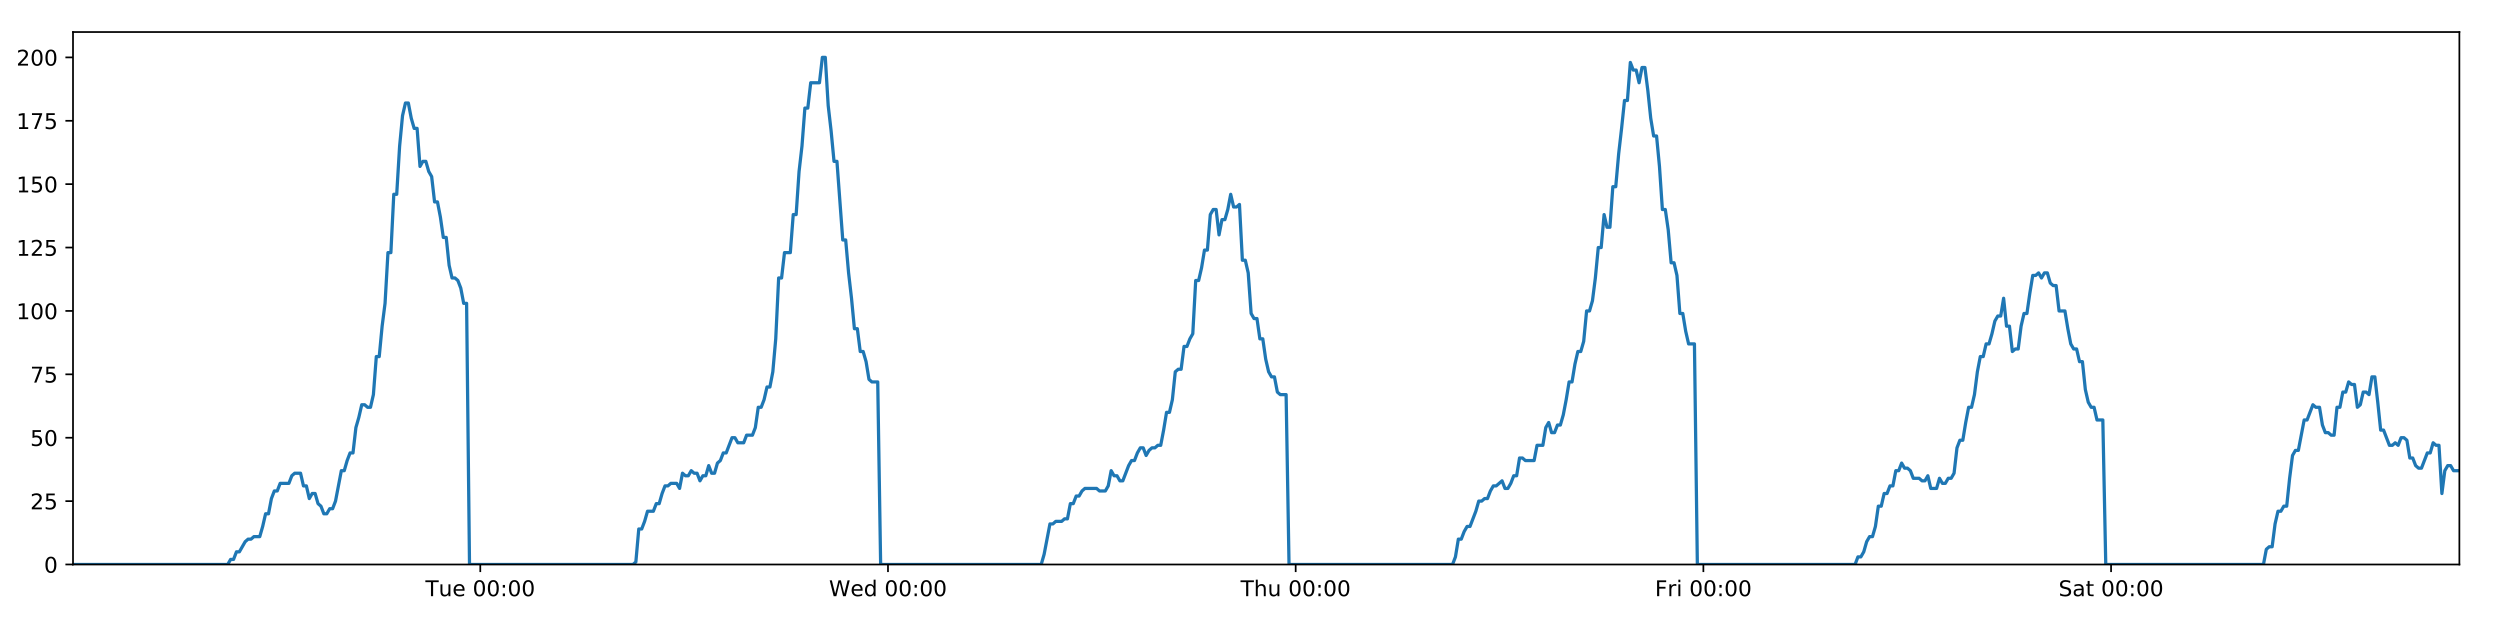
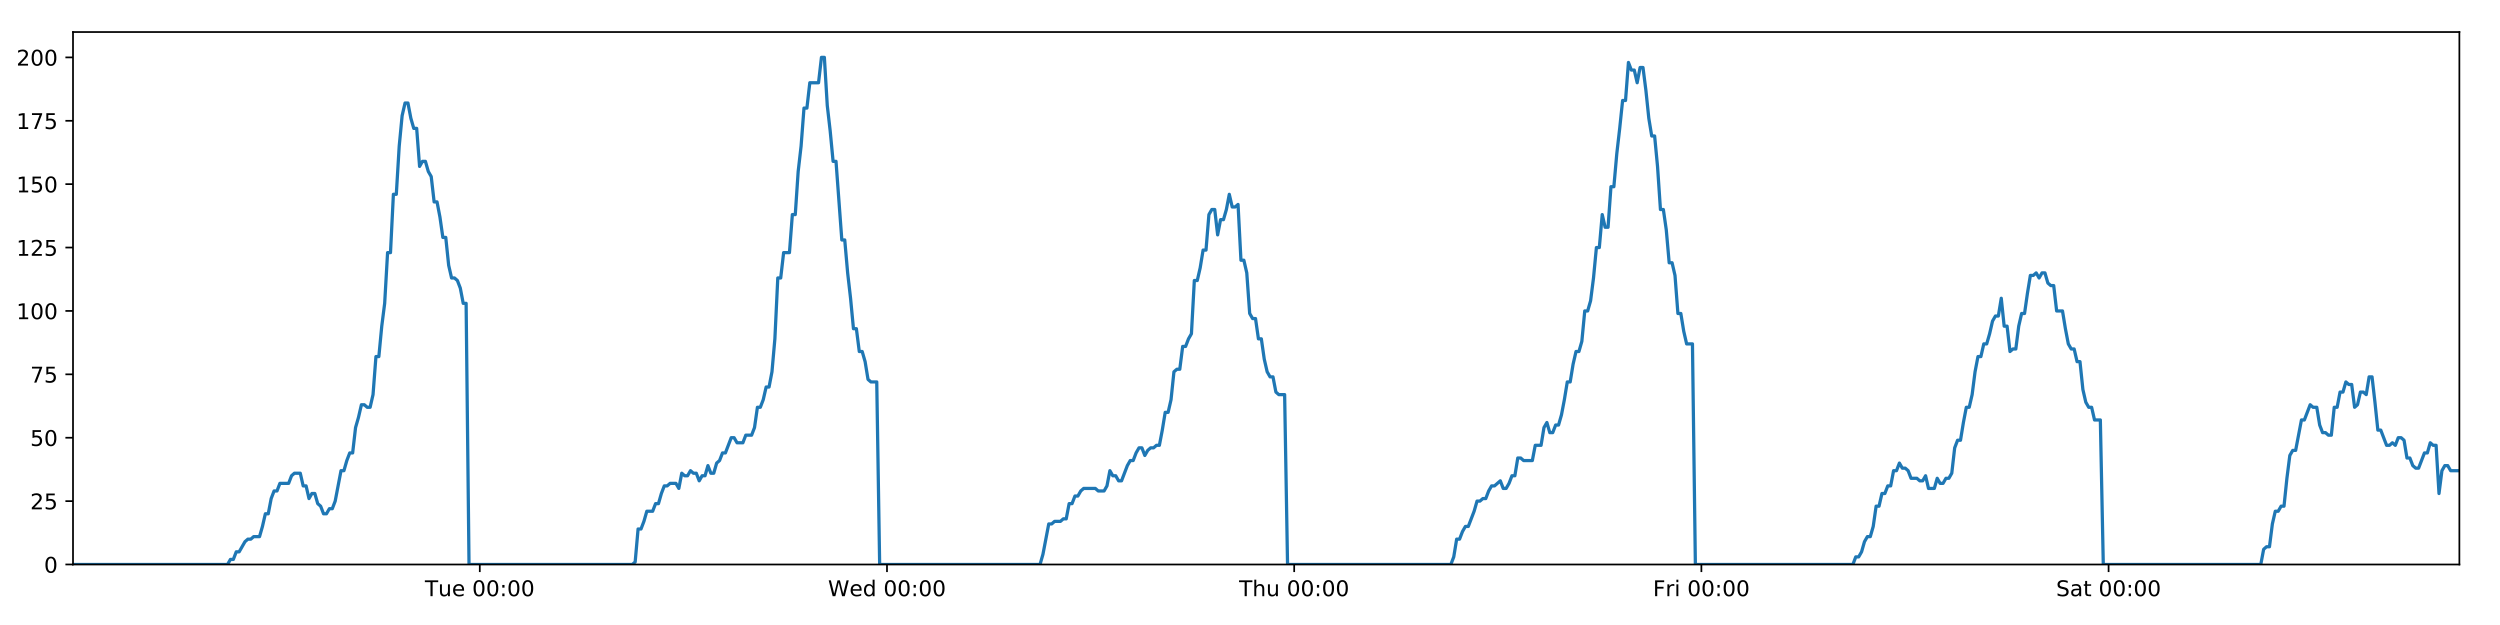
<svg xmlns="http://www.w3.org/2000/svg" xmlns:xlink="http://www.w3.org/1999/xlink" height="288pt" version="1.1" viewBox="0 0 1152 288" width="1152pt">
  <defs>
    <style type="text/css">
*{stroke-linecap:butt;stroke-linejoin:round;}
  </style>
  </defs>
  <g id="figure_1">
    <g id="patch_1">
      <path d="M 0 288  L 1152 288  L 1152 0  L 0 0  z " style="fill:#ffffff;" />
    </g>
    <g id="axes_1">
      <g id="patch_2">
        <path d="M 33.64 260.12  L 1133.28 260.12  L 1133.28 14.76  L 33.64 14.76  z " style="fill:#ffffff;" />
      </g>
      <g id="matplotlib.axis_1">
        <g id="xtick_1">
          <g id="line2d_1">
            <defs>
-               <path d="M 0 0  L 0 3.5  " id="mc2bff53124" style="stroke:#000000;stroke-width:0.8;" />
-             </defs>
-             <g>
-               <use style="stroke:#000000;stroke-width:0.8;" x="221.316" xlink:href="#mc2bff53124" y="260.12" />
+               <path d="M 0 0  L 0 3.5  " id="m967c446911" style="stroke:#000000;stroke-width:0.8;" />
+             </defs>
+             <g>
+               <use style="stroke:#000000;stroke-width:0.8;" x="221.087" xlink:href="#m967c446911" y="260.12" />
            </g>
          </g>
          <g id="text_1">
            <defs>
              <path d="M -0.297 72.906  L 61.375 72.906  L 61.375 64.594  L 35.5 64.594  L 35.5 0  L 25.594 0  L 25.594 64.594  L -0.297 64.594  z " id="DejaVuSans-84" />
              <path d="M 8.5 21.578  L 8.5 54.688  L 17.484 54.688  L 17.484 21.922  Q 17.484 14.156 20.5 10.266  Q 23.531 6.391 29.594 6.391  Q 36.859 6.391 41.078 11.031  Q 45.312 15.672 45.312 23.688  L 45.312 54.688  L 54.297 54.688  L 54.297 0  L 45.312 0  L 45.312 8.406  Q 42.047 3.422 37.719 1  Q 33.406 -1.422 27.688 -1.422  Q 18.266 -1.422 13.375 4.438  Q 8.5 10.297 8.5 21.578  z M 31.109 56  z " id="DejaVuSans-117" />
              <path d="M 56.203 29.594  L 56.203 25.203  L 14.891 25.203  Q 15.484 15.922 20.484 11.062  Q 25.484 6.203 34.422 6.203  Q 39.594 6.203 44.453 7.469  Q 49.312 8.734 54.109 11.281  L 54.109 2.781  Q 49.266 0.734 44.188 -0.344  Q 39.109 -1.422 33.891 -1.422  Q 20.797 -1.422 13.156 6.188  Q 5.516 13.812 5.516 26.812  Q 5.516 40.234 12.766 48.109  Q 20.016 56 32.328 56  Q 43.359 56 49.781 48.891  Q 56.203 41.797 56.203 29.594  z M 47.219 32.234  Q 47.125 39.594 43.094 43.984  Q 39.062 48.391 32.422 48.391  Q 24.906 48.391 20.391 44.141  Q 15.875 39.891 15.188 32.172  z " id="DejaVuSans-101" />
              <path id="DejaVuSans-32" />
              <path d="M 31.781 66.406  Q 24.172 66.406 20.328 58.906  Q 16.5 51.422 16.5 36.375  Q 16.5 21.391 20.328 13.891  Q 24.172 6.391 31.781 6.391  Q 39.453 6.391 43.281 13.891  Q 47.125 21.391 47.125 36.375  Q 47.125 51.422 43.281 58.906  Q 39.453 66.406 31.781 66.406  z M 31.781 74.219  Q 44.047 74.219 50.516 64.516  Q 56.984 54.828 56.984 36.375  Q 56.984 17.969 50.516 8.266  Q 44.047 -1.422 31.781 -1.422  Q 19.531 -1.422 13.062 8.266  Q 6.594 17.969 6.594 36.375  Q 6.594 54.828 13.062 64.516  Q 19.531 74.219 31.781 74.219  z " id="DejaVuSans-48" />
              <path d="M 11.719 12.406  L 22.016 12.406  L 22.016 0  L 11.719 0  z M 11.719 51.703  L 22.016 51.703  L 22.016 39.312  L 11.719 39.312  z " id="DejaVuSans-58" />
            </defs>
-             <g transform="translate(196.03 274.7184)scale(0.1 -0.1)">
+             <g transform="translate(195.8012 274.7184)scale(0.1 -0.1)">
              <use xlink:href="#DejaVuSans-84" />
              <use x="60.85" xlink:href="#DejaVuSans-117" />
              <use x="124.229" xlink:href="#DejaVuSans-101" />
              <use x="185.752" xlink:href="#DejaVuSans-32" />
              <use x="217.539" xlink:href="#DejaVuSans-48" />
              <use x="281.162" xlink:href="#DejaVuSans-48" />
              <use x="344.785" xlink:href="#DejaVuSans-58" />
              <use x="378.477" xlink:href="#DejaVuSans-48" />
              <use x="442.1" xlink:href="#DejaVuSans-48" />
            </g>
          </g>
        </g>
        <g id="xtick_2">
          <g id="line2d_2">
            <g>
-               <use style="stroke:#000000;stroke-width:0.8;" x="409.182" xlink:href="#mc2bff53124" y="260.12" />
+               <use style="stroke:#000000;stroke-width:0.8;" x="408.724" xlink:href="#m967c446911" y="260.12" />
            </g>
          </g>
          <g id="text_2">
            <defs>
              <path d="M 3.328 72.906  L 13.281 72.906  L 28.609 11.281  L 43.891 72.906  L 54.984 72.906  L 70.312 11.281  L 85.594 72.906  L 95.609 72.906  L 77.297 0  L 64.891 0  L 49.516 63.281  L 33.984 0  L 21.578 0  z " id="DejaVuSans-87" />
              <path d="M 45.406 46.391  L 45.406 75.984  L 54.391 75.984  L 54.391 0  L 45.406 0  L 45.406 8.203  Q 42.578 3.328 38.25 0.953  Q 33.938 -1.422 27.875 -1.422  Q 17.969 -1.422 11.734 6.484  Q 5.516 14.406 5.516 27.297  Q 5.516 40.188 11.734 48.094  Q 17.969 56 27.875 56  Q 33.938 56 38.25 53.625  Q 42.578 51.266 45.406 46.391  z M 14.797 27.297  Q 14.797 17.391 18.875 11.75  Q 22.953 6.109 30.078 6.109  Q 37.203 6.109 41.297 11.75  Q 45.406 17.391 45.406 27.297  Q 45.406 37.203 41.297 42.844  Q 37.203 48.484 30.078 48.484  Q 22.953 48.484 18.875 42.844  Q 14.797 37.203 14.797 27.297  z " id="DejaVuSans-100" />
            </defs>
-             <g transform="translate(381.9933 274.7184)scale(0.1 -0.1)">
+             <g transform="translate(381.5354 274.7184)scale(0.1 -0.1)">
              <use xlink:href="#DejaVuSans-87" />
              <use x="98.799" xlink:href="#DejaVuSans-101" />
              <use x="160.322" xlink:href="#DejaVuSans-100" />
              <use x="223.799" xlink:href="#DejaVuSans-32" />
              <use x="255.586" xlink:href="#DejaVuSans-48" />
              <use x="319.209" xlink:href="#DejaVuSans-48" />
              <use x="382.832" xlink:href="#DejaVuSans-58" />
              <use x="416.523" xlink:href="#DejaVuSans-48" />
              <use x="480.146" xlink:href="#DejaVuSans-48" />
            </g>
          </g>
        </g>
        <g id="xtick_3">
          <g id="line2d_3">
            <g>
-               <use style="stroke:#000000;stroke-width:0.8;" x="597.049" xlink:href="#mc2bff53124" y="260.12" />
+               <use style="stroke:#000000;stroke-width:0.8;" x="596.362" xlink:href="#m967c446911" y="260.12" />
            </g>
          </g>
          <g id="text_3">
            <defs>
              <path d="M 54.891 33.016  L 54.891 0  L 45.906 0  L 45.906 32.719  Q 45.906 40.484 42.875 44.328  Q 39.844 48.188 33.797 48.188  Q 26.516 48.188 22.312 43.547  Q 18.109 38.922 18.109 30.906  L 18.109 0  L 9.078 0  L 9.078 75.984  L 18.109 75.984  L 18.109 46.188  Q 21.344 51.125 25.703 53.562  Q 30.078 56 35.797 56  Q 45.219 56 50.047 50.172  Q 54.891 44.344 54.891 33.016  z " id="DejaVuSans-104" />
            </defs>
-             <g transform="translate(571.6589 274.7184)scale(0.1 -0.1)">
+             <g transform="translate(570.972 274.7184)scale(0.1 -0.1)">
              <use xlink:href="#DejaVuSans-84" />
              <use x="61.084" xlink:href="#DejaVuSans-104" />
              <use x="124.463" xlink:href="#DejaVuSans-117" />
              <use x="187.842" xlink:href="#DejaVuSans-32" />
              <use x="219.629" xlink:href="#DejaVuSans-48" />
              <use x="283.252" xlink:href="#DejaVuSans-48" />
              <use x="346.875" xlink:href="#DejaVuSans-58" />
              <use x="380.566" xlink:href="#DejaVuSans-48" />
              <use x="444.189" xlink:href="#DejaVuSans-48" />
            </g>
          </g>
        </g>
        <g id="xtick_4">
          <g id="line2d_4">
            <g>
-               <use style="stroke:#000000;stroke-width:0.8;" x="784.915" xlink:href="#mc2bff53124" y="260.12" />
+               <use style="stroke:#000000;stroke-width:0.8;" x="783.999" xlink:href="#m967c446911" y="260.12" />
            </g>
          </g>
          <g id="text_4">
            <defs>
              <path d="M 9.812 72.906  L 51.703 72.906  L 51.703 64.594  L 19.672 64.594  L 19.672 43.109  L 48.578 43.109  L 48.578 34.812  L 19.672 34.812  L 19.672 0  L 9.812 0  z " id="DejaVuSans-70" />
              <path d="M 41.109 46.297  Q 39.594 47.172 37.812 47.578  Q 36.031 48 33.891 48  Q 26.266 48 22.188 43.047  Q 18.109 38.094 18.109 28.812  L 18.109 0  L 9.078 0  L 9.078 54.688  L 18.109 54.688  L 18.109 46.188  Q 20.953 51.172 25.484 53.578  Q 30.031 56 36.531 56  Q 37.453 56 38.578 55.875  Q 39.703 55.766 41.062 55.516  z " id="DejaVuSans-114" />
              <path d="M 9.422 54.688  L 18.406 54.688  L 18.406 0  L 9.422 0  z M 9.422 75.984  L 18.406 75.984  L 18.406 64.594  L 9.422 64.594  z " id="DejaVuSans-105" />
            </defs>
-             <g transform="translate(762.6019 274.7184)scale(0.1 -0.1)">
+             <g transform="translate(761.6859 274.7184)scale(0.1 -0.1)">
              <use xlink:href="#DejaVuSans-70" />
              <use x="57.41" xlink:href="#DejaVuSans-114" />
              <use x="98.523" xlink:href="#DejaVuSans-105" />
              <use x="126.307" xlink:href="#DejaVuSans-32" />
              <use x="158.094" xlink:href="#DejaVuSans-48" />
              <use x="221.717" xlink:href="#DejaVuSans-48" />
              <use x="285.34" xlink:href="#DejaVuSans-58" />
              <use x="319.031" xlink:href="#DejaVuSans-48" />
              <use x="382.654" xlink:href="#DejaVuSans-48" />
            </g>
          </g>
        </g>
        <g id="xtick_5">
          <g id="line2d_5">
            <g>
-               <use style="stroke:#000000;stroke-width:0.8;" x="972.782" xlink:href="#mc2bff53124" y="260.12" />
+               <use style="stroke:#000000;stroke-width:0.8;" x="971.637" xlink:href="#m967c446911" y="260.12" />
            </g>
          </g>
          <g id="text_5">
            <defs>
              <path d="M 53.516 70.516  L 53.516 60.891  Q 47.906 63.578 42.922 64.891  Q 37.938 66.219 33.297 66.219  Q 25.25 66.219 20.875 63.094  Q 16.5 59.969 16.5 54.203  Q 16.5 49.359 19.406 46.891  Q 22.312 44.438 30.422 42.922  L 36.375 41.703  Q 47.406 39.594 52.656 34.297  Q 57.906 29 57.906 20.125  Q 57.906 9.516 50.797 4.047  Q 43.703 -1.422 29.984 -1.422  Q 24.812 -1.422 18.969 -0.25  Q 13.141 0.922 6.891 3.219  L 6.891 13.375  Q 12.891 10.016 18.656 8.297  Q 24.422 6.594 29.984 6.594  Q 38.422 6.594 43.016 9.906  Q 47.609 13.234 47.609 19.391  Q 47.609 24.75 44.312 27.781  Q 41.016 30.812 33.5 32.328  L 27.484 33.5  Q 16.453 35.688 11.516 40.375  Q 6.594 45.062 6.594 53.422  Q 6.594 63.094 13.406 68.656  Q 20.219 74.219 32.172 74.219  Q 37.312 74.219 42.625 73.281  Q 47.953 72.359 53.516 70.516  z " id="DejaVuSans-83" />
              <path d="M 34.281 27.484  Q 23.391 27.484 19.188 25  Q 14.984 22.516 14.984 16.5  Q 14.984 11.719 18.141 8.906  Q 21.297 6.109 26.703 6.109  Q 34.188 6.109 38.703 11.406  Q 43.219 16.703 43.219 25.484  L 43.219 27.484  z M 52.203 31.203  L 52.203 0  L 43.219 0  L 43.219 8.297  Q 40.141 3.328 35.547 0.953  Q 30.953 -1.422 24.312 -1.422  Q 15.922 -1.422 10.953 3.297  Q 6 8.016 6 15.922  Q 6 25.141 12.172 29.828  Q 18.359 34.516 30.609 34.516  L 43.219 34.516  L 43.219 35.406  Q 43.219 41.609 39.141 45  Q 35.062 48.391 27.688 48.391  Q 23 48.391 18.547 47.266  Q 14.109 46.141 10.016 43.891  L 10.016 52.203  Q 14.938 54.109 19.578 55.047  Q 24.219 56 28.609 56  Q 40.484 56 46.344 49.844  Q 52.203 43.703 52.203 31.203  z " id="DejaVuSans-97" />
              <path d="M 18.312 70.219  L 18.312 54.688  L 36.812 54.688  L 36.812 47.703  L 18.312 47.703  L 18.312 18.016  Q 18.312 11.328 20.141 9.422  Q 21.969 7.516 27.594 7.516  L 36.812 7.516  L 36.812 0  L 27.594 0  Q 17.188 0 13.234 3.875  Q 9.281 7.766 9.281 18.016  L 9.281 47.703  L 2.688 47.703  L 2.688 54.688  L 9.281 54.688  L 9.281 70.219  z " id="DejaVuSans-116" />
            </defs>
-             <g transform="translate(948.5847 274.7184)scale(0.1 -0.1)">
+             <g transform="translate(947.4397 274.7184)scale(0.1 -0.1)">
              <use xlink:href="#DejaVuSans-83" />
              <use x="63.477" xlink:href="#DejaVuSans-97" />
              <use x="124.756" xlink:href="#DejaVuSans-116" />
              <use x="163.965" xlink:href="#DejaVuSans-32" />
              <use x="195.752" xlink:href="#DejaVuSans-48" />
              <use x="259.375" xlink:href="#DejaVuSans-48" />
              <use x="322.998" xlink:href="#DejaVuSans-58" />
              <use x="356.689" xlink:href="#DejaVuSans-48" />
              <use x="420.312" xlink:href="#DejaVuSans-48" />
            </g>
          </g>
        </g>
      </g>
      <g id="matplotlib.axis_2">
        <g id="ytick_1">
          <g id="line2d_6">
            <defs>
-               <path d="M 0 0  L -3.5 0  " id="m8bc6e1ade6" style="stroke:#000000;stroke-width:0.8;" />
-             </defs>
-             <g>
-               <use style="stroke:#000000;stroke-width:0.8;" x="33.64" xlink:href="#m8bc6e1ade6" y="260.12" />
+               <path d="M 0 0  L -3.5 0  " id="mcf6d77690e" style="stroke:#000000;stroke-width:0.8;" />
+             </defs>
+             <g>
+               <use style="stroke:#000000;stroke-width:0.8;" x="33.64" xlink:href="#mcf6d77690e" y="260.12" />
            </g>
          </g>
          <g id="text_6">
            <g transform="translate(20.2775 263.9192)scale(0.1 -0.1)">
              <use xlink:href="#DejaVuSans-48" />
            </g>
          </g>
        </g>
        <g id="ytick_2">
          <g id="line2d_7">
            <g>
-               <use style="stroke:#000000;stroke-width:0.8;" x="33.64" xlink:href="#m8bc6e1ade6" y="230.91" />
+               <use style="stroke:#000000;stroke-width:0.8;" x="33.64" xlink:href="#mcf6d77690e" y="230.91" />
            </g>
          </g>
          <g id="text_7">
            <defs>
              <path d="M 19.188 8.297  L 53.609 8.297  L 53.609 0  L 7.328 0  L 7.328 8.297  Q 12.938 14.109 22.625 23.891  Q 32.328 33.688 34.812 36.531  Q 39.547 41.844 41.422 45.531  Q 43.312 49.219 43.312 52.781  Q 43.312 58.594 39.234 62.25  Q 35.156 65.922 28.609 65.922  Q 23.969 65.922 18.812 64.312  Q 13.672 62.703 7.812 59.422  L 7.812 69.391  Q 13.766 71.781 18.938 73  Q 24.125 74.219 28.422 74.219  Q 39.75 74.219 46.484 68.547  Q 53.219 62.891 53.219 53.422  Q 53.219 48.922 51.531 44.891  Q 49.859 40.875 45.406 35.406  Q 44.188 33.984 37.641 27.219  Q 31.109 20.453 19.188 8.297  z " id="DejaVuSans-50" />
              <path d="M 10.797 72.906  L 49.516 72.906  L 49.516 64.594  L 19.828 64.594  L 19.828 46.734  Q 21.969 47.469 24.109 47.828  Q 26.266 48.188 28.422 48.188  Q 40.625 48.188 47.75 41.5  Q 54.891 34.812 54.891 23.391  Q 54.891 11.625 47.562 5.094  Q 40.234 -1.422 26.906 -1.422  Q 22.312 -1.422 17.547 -0.641  Q 12.797 0.141 7.719 1.703  L 7.719 11.625  Q 12.109 9.234 16.797 8.062  Q 21.484 6.891 26.703 6.891  Q 35.156 6.891 40.078 11.328  Q 45.016 15.766 45.016 23.391  Q 45.016 31 40.078 35.438  Q 35.156 39.891 26.703 39.891  Q 22.75 39.891 18.812 39.016  Q 14.891 38.141 10.797 36.281  z " id="DejaVuSans-53" />
            </defs>
            <g transform="translate(13.915 234.7097)scale(0.1 -0.1)">
              <use xlink:href="#DejaVuSans-50" />
              <use x="63.623" xlink:href="#DejaVuSans-53" />
            </g>
          </g>
        </g>
        <g id="ytick_3">
          <g id="line2d_8">
            <g>
-               <use style="stroke:#000000;stroke-width:0.8;" x="33.64" xlink:href="#m8bc6e1ade6" y="201.701" />
+               <use style="stroke:#000000;stroke-width:0.8;" x="33.64" xlink:href="#mcf6d77690e" y="201.701" />
            </g>
          </g>
          <g id="text_8">
            <g transform="translate(13.915 205.5002)scale(0.1 -0.1)">
              <use xlink:href="#DejaVuSans-53" />
              <use x="63.623" xlink:href="#DejaVuSans-48" />
            </g>
          </g>
        </g>
        <g id="ytick_4">
          <g id="line2d_9">
            <g>
-               <use style="stroke:#000000;stroke-width:0.8;" x="33.64" xlink:href="#m8bc6e1ade6" y="172.491" />
+               <use style="stroke:#000000;stroke-width:0.8;" x="33.64" xlink:href="#mcf6d77690e" y="172.491" />
            </g>
          </g>
          <g id="text_9">
            <defs>
              <path d="M 8.203 72.906  L 55.078 72.906  L 55.078 68.703  L 28.609 0  L 18.312 0  L 43.219 64.594  L 8.203 64.594  z " id="DejaVuSans-55" />
            </defs>
            <g transform="translate(13.915 176.2906)scale(0.1 -0.1)">
              <use xlink:href="#DejaVuSans-55" />
              <use x="63.623" xlink:href="#DejaVuSans-53" />
            </g>
          </g>
        </g>
        <g id="ytick_5">
          <g id="line2d_10">
            <g>
-               <use style="stroke:#000000;stroke-width:0.8;" x="33.64" xlink:href="#m8bc6e1ade6" y="143.282" />
+               <use style="stroke:#000000;stroke-width:0.8;" x="33.64" xlink:href="#mcf6d77690e" y="143.282" />
            </g>
          </g>
          <g id="text_10">
            <defs>
              <path d="M 12.406 8.297  L 28.516 8.297  L 28.516 63.922  L 10.984 60.406  L 10.984 69.391  L 28.422 72.906  L 38.281 72.906  L 38.281 8.297  L 54.391 8.297  L 54.391 0  L 12.406 0  z " id="DejaVuSans-49" />
            </defs>
            <g transform="translate(7.5525 147.0811)scale(0.1 -0.1)">
              <use xlink:href="#DejaVuSans-49" />
              <use x="63.623" xlink:href="#DejaVuSans-48" />
              <use x="127.246" xlink:href="#DejaVuSans-48" />
            </g>
          </g>
        </g>
        <g id="ytick_6">
          <g id="line2d_11">
            <g>
-               <use style="stroke:#000000;stroke-width:0.8;" x="33.64" xlink:href="#m8bc6e1ade6" y="114.072" />
+               <use style="stroke:#000000;stroke-width:0.8;" x="33.64" xlink:href="#mcf6d77690e" y="114.072" />
            </g>
          </g>
          <g id="text_11">
            <g transform="translate(7.5525 117.8716)scale(0.1 -0.1)">
              <use xlink:href="#DejaVuSans-49" />
              <use x="63.623" xlink:href="#DejaVuSans-50" />
              <use x="127.246" xlink:href="#DejaVuSans-53" />
            </g>
          </g>
        </g>
        <g id="ytick_7">
          <g id="line2d_12">
            <g>
-               <use style="stroke:#000000;stroke-width:0.8;" x="33.64" xlink:href="#m8bc6e1ade6" y="84.863" />
+               <use style="stroke:#000000;stroke-width:0.8;" x="33.64" xlink:href="#mcf6d77690e" y="84.863" />
            </g>
          </g>
          <g id="text_12">
            <g transform="translate(7.5525 88.66208)scale(0.1 -0.1)">
              <use xlink:href="#DejaVuSans-49" />
              <use x="63.623" xlink:href="#DejaVuSans-53" />
              <use x="127.246" xlink:href="#DejaVuSans-48" />
            </g>
          </g>
        </g>
        <g id="ytick_8">
          <g id="line2d_13">
            <g>
-               <use style="stroke:#000000;stroke-width:0.8;" x="33.64" xlink:href="#m8bc6e1ade6" y="55.653" />
+               <use style="stroke:#000000;stroke-width:0.8;" x="33.64" xlink:href="#mcf6d77690e" y="55.653" />
            </g>
          </g>
          <g id="text_13">
            <g transform="translate(7.5525 59.45255)scale(0.1 -0.1)">
              <use xlink:href="#DejaVuSans-49" />
              <use x="63.623" xlink:href="#DejaVuSans-55" />
              <use x="127.246" xlink:href="#DejaVuSans-53" />
            </g>
          </g>
        </g>
        <g id="ytick_9">
          <g id="line2d_14">
            <g>
-               <use style="stroke:#000000;stroke-width:0.8;" x="33.64" xlink:href="#m8bc6e1ade6" y="26.444" />
+               <use style="stroke:#000000;stroke-width:0.8;" x="33.64" xlink:href="#mcf6d77690e" y="26.444" />
            </g>
          </g>
          <g id="text_14">
            <g transform="translate(7.5525 30.24303)scale(0.1 -0.1)">
              <use xlink:href="#DejaVuSans-50" />
              <use x="63.623" xlink:href="#DejaVuSans-48" />
              <use x="127.246" xlink:href="#DejaVuSans-48" />
            </g>
          </g>
        </g>
      </g>
      <g id="line2d_15">
-         <path clip-path="url(#pe1e245383d)" d="M 33.64 260.12  L 104.924 260.12  L 106.267 257.783  L 107.611 257.783  L 108.955 254.278  L 110.299 254.278  L 112.984 249.605  L 114.327 248.436  L 115.669 248.436  L 117.012 247.268  L 119.697 247.268  L 121.04 242.594  L 122.382 236.752  L 123.724 236.752  L 125.067 229.742  L 126.412 226.237  L 127.754 226.237  L 129.097 222.732  L 133.123 222.732  L 134.465 219.227  L 135.807 218.058  L 138.492 218.058  L 139.834 223.9  L 141.177 223.9  L 142.521 229.742  L 143.863 227.405  L 145.206 227.405  L 146.548 232.079  L 147.89 233.247  L 149.233 236.752  L 150.575 236.752  L 151.92 234.416  L 153.261 234.416  L 154.603 230.91  L 157.286 216.89  L 158.628 216.89  L 159.97 212.216  L 161.312 208.711  L 162.656 208.711  L 163.998 197.027  L 165.346 192.354  L 166.693 186.512  L 168.034 186.512  L 169.377 187.68  L 170.719 187.68  L 172.061 181.838  L 173.404 164.313  L 174.745 164.313  L 176.087 150.292  L 177.43 139.777  L 178.773 116.409  L 180.115 116.409  L 181.457 89.536  L 182.801 89.536  L 184.143 67.337  L 185.484 53.317  L 186.825 47.475  L 188.167 47.475  L 189.509 54.485  L 190.85 59.158  L 192.193 59.158  L 193.536 76.684  L 194.877 74.347  L 196.221 74.347  L 197.564 79.021  L 198.905 81.358  L 200.249 93.042  L 201.59 93.042  L 202.932 100.052  L 204.273 109.399  L 205.614 109.399  L 206.956 122.251  L 208.298 128.093  L 209.642 128.093  L 210.983 129.261  L 212.324 132.766  L 213.666 139.777  L 215.007 139.777  L 216.347 260.12  L 291.68 260.12  L 293 258.952  L 294.346 243.763  L 295.691 243.763  L 297.035 240.258  L 298.377 235.584  L 301.066 235.584  L 302.408 232.079  L 303.75 232.079  L 305.093 227.405  L 306.436 223.9  L 307.777 223.9  L 309.121 222.732  L 311.804 222.732  L 313.146 225.069  L 314.491 218.058  L 315.835 219.227  L 317.176 219.227  L 318.519 216.89  L 319.861 218.058  L 321.204 218.058  L 322.546 221.563  L 323.887 219.227  L 325.23 219.227  L 326.573 214.553  L 327.915 218.058  L 329.256 218.058  L 330.597 213.385  L 331.941 212.216  L 333.285 208.711  L 334.628 208.711  L 337.311 201.701  L 338.655 201.701  L 339.999 204.038  L 342.691 204.038  L 344.032 200.533  L 346.718 200.533  L 348.062 197.027  L 349.405 187.68  L 350.746 187.68  L 352.088 184.175  L 353.43 178.333  L 354.772 178.333  L 356.116 171.323  L 357.458 156.134  L 358.801 128.093  L 360.147 128.093  L 361.494 116.409  L 364.178 116.409  L 365.524 98.883  L 366.866 98.883  L 368.208 79.021  L 369.549 67.337  L 370.891 49.811  L 372.233 49.811  L 373.576 38.128  L 377.601 38.128  L 378.945 26.444  L 380.29 26.444  L 381.631 48.643  L 382.973 60.327  L 384.315 74.347  L 385.66 74.347  L 388.343 110.567  L 389.688 110.567  L 391.029 125.756  L 392.371 137.44  L 393.712 151.461  L 395.058 151.461  L 396.4 161.976  L 397.742 161.976  L 399.088 166.65  L 400.429 174.828  L 401.771 175.997  L 404.456 175.997  L 405.797 260.12  L 479.787 260.12  L 481.128 255.446  L 483.813 241.426  L 485.157 241.426  L 486.499 240.258  L 489.187 240.258  L 490.529 239.089  L 491.871 239.089  L 493.215 232.079  L 494.558 232.079  L 495.901 228.574  L 497.244 228.574  L 498.587 226.237  L 499.931 225.069  L 505.302 225.069  L 506.65 226.237  L 509.334 226.237  L 510.675 223.9  L 512.019 216.89  L 513.36 219.227  L 514.705 219.227  L 516.049 221.563  L 517.39 221.563  L 520.074 214.553  L 521.419 212.216  L 522.763 212.216  L 524.104 208.711  L 525.448 206.374  L 526.792 206.374  L 528.134 209.88  L 529.478 207.543  L 530.821 206.374  L 532.166 206.374  L 533.511 205.206  L 534.853 205.206  L 536.195 198.196  L 537.539 190.017  L 538.884 190.017  L 540.229 184.175  L 541.572 171.323  L 542.914 170.155  L 544.26 170.155  L 545.604 159.639  L 546.949 159.639  L 548.292 156.134  L 549.636 153.797  L 550.98 129.261  L 552.334 129.261  L 553.677 123.419  L 555.019 115.241  L 556.363 115.241  L 557.705 98.883  L 559.047 96.547  L 560.39 96.547  L 561.733 108.23  L 563.08 101.22  L 564.421 101.22  L 565.762 96.547  L 567.106 89.536  L 568.454 95.378  L 569.799 95.378  L 571.143 94.21  L 572.488 119.914  L 573.832 119.914  L 575.173 125.756  L 576.517 144.45  L 577.861 146.787  L 579.205 146.787  L 580.549 156.134  L 581.89 156.134  L 583.234 165.481  L 584.579 171.323  L 585.92 173.66  L 587.265 173.66  L 588.609 180.67  L 589.95 181.838  L 592.639 181.838  L 593.983 260.12  L 669.325 260.12  L 670.666 256.615  L 672.007 248.436  L 673.348 248.436  L 674.693 244.931  L 676.035 242.594  L 677.377 242.594  L 680.063 235.584  L 681.406 230.91  L 682.751 230.91  L 684.093 229.742  L 685.435 229.742  L 686.776 226.237  L 688.121 223.9  L 689.464 223.9  L 692.149 221.563  L 693.491 225.069  L 694.835 225.069  L 696.177 222.732  L 697.52 219.227  L 698.862 219.227  L 700.205 211.048  L 701.548 211.048  L 702.89 212.216  L 706.919 212.216  L 708.263 205.206  L 710.947 205.206  L 712.291 197.027  L 713.634 194.691  L 714.978 199.364  L 716.322 199.364  L 717.672 195.859  L 719.014 195.859  L 720.356 191.186  L 721.699 184.175  L 723.041 175.997  L 724.385 175.997  L 725.728 167.818  L 727.072 161.976  L 728.416 161.976  L 729.761 157.302  L 731.105 143.282  L 732.451 143.282  L 733.795 138.608  L 735.139 128.093  L 736.483 114.072  L 737.826 114.072  L 739.168 98.883  L 740.509 104.725  L 741.852 104.725  L 743.195 86.031  L 744.537 86.031  L 745.885 70.842  L 747.227 59.158  L 748.571 46.306  L 749.915 46.306  L 751.26 28.781  L 752.604 32.286  L 753.946 32.286  L 755.289 38.128  L 756.63 31.117  L 757.972 31.117  L 759.313 41.633  L 760.656 54.485  L 761.998 62.664  L 763.339 62.664  L 764.681 76.684  L 766.028 96.547  L 767.369 96.547  L 768.713 105.894  L 770.056 121.083  L 771.398 121.083  L 772.74 126.925  L 774.083 144.45  L 775.427 144.45  L 776.769 152.629  L 778.11 158.471  L 780.796 158.471  L 782.138 260.12  L 854.815 260.12  L 856.135 256.615  L 857.478 256.615  L 858.82 254.278  L 860.161 249.605  L 861.503 247.268  L 862.847 247.268  L 864.19 242.594  L 865.533 233.247  L 866.876 233.247  L 868.217 227.405  L 869.558 227.405  L 870.9 223.9  L 872.244 223.9  L 873.586 216.89  L 874.927 216.89  L 876.269 213.385  L 877.611 215.722  L 878.953 215.722  L 880.295 216.89  L 881.637 220.395  L 884.326 220.395  L 885.668 221.563  L 887.01 221.563  L 888.351 219.227  L 889.693 225.069  L 892.376 225.069  L 893.717 220.395  L 895.059 222.732  L 896.403 222.732  L 897.746 220.395  L 899.09 220.395  L 900.432 218.058  L 901.774 206.374  L 903.115 202.869  L 904.458 202.869  L 905.799 194.691  L 907.142 187.68  L 908.483 187.68  L 909.827 181.838  L 911.174 171.323  L 912.517 164.313  L 913.863 164.313  L 915.204 158.471  L 916.546 158.471  L 917.891 153.797  L 919.233 147.955  L 920.576 145.619  L 921.922 145.619  L 923.264 137.44  L 924.607 150.292  L 925.948 150.292  L 927.297 161.976  L 928.638 160.808  L 929.98 160.808  L 931.321 150.292  L 932.663 144.45  L 934.007 144.45  L 935.349 135.103  L 936.691 126.925  L 938.035 126.925  L 939.377 125.756  L 940.72 128.093  L 942.066 125.756  L 943.42 125.756  L 944.766 130.43  L 946.113 131.598  L 947.46 131.598  L 948.818 143.282  L 951.513 143.282  L 952.86 151.461  L 954.203 158.471  L 955.551 160.808  L 956.895 160.808  L 958.24 166.65  L 959.582 166.65  L 960.926 179.502  L 962.269 185.344  L 963.611 187.68  L 964.953 187.68  L 966.296 193.522  L 968.981 193.522  L 970.335 260.12  L 1043 260.12  L 1044.319 253.11  L 1045.661 251.941  L 1047.004 251.941  L 1048.348 241.426  L 1049.689 235.584  L 1051.03 235.584  L 1052.371 233.247  L 1053.712 233.247  L 1055.052 220.395  L 1056.395 209.88  L 1057.736 207.543  L 1059.077 207.543  L 1061.759 193.522  L 1063.1 193.522  L 1065.785 186.512  L 1067.126 187.68  L 1068.83 187.68  L 1070.172 195.859  L 1071.517 199.364  L 1072.858 199.364  L 1074.201 200.533  L 1075.547 200.533  L 1076.889 187.68  L 1078.23 187.68  L 1079.571 180.67  L 1080.912 180.67  L 1082.255 175.997  L 1083.595 177.165  L 1084.937 177.165  L 1086.281 187.68  L 1087.622 186.512  L 1088.963 180.67  L 1090.304 180.67  L 1091.646 181.838  L 1092.986 173.66  L 1094.327 173.66  L 1095.669 185.344  L 1097.012 198.196  L 1098.353 198.196  L 1101.038 205.206  L 1102.381 205.206  L 1103.724 204.038  L 1105.068 205.206  L 1106.412 201.701  L 1107.756 201.701  L 1109.1 202.869  L 1110.443 211.048  L 1111.787 211.048  L 1113.129 214.553  L 1114.471 215.722  L 1115.815 215.722  L 1118.503 208.711  L 1119.847 208.711  L 1121.191 204.038  L 1122.535 205.206  L 1123.879 205.206  L 1125.224 227.405  L 1126.568 216.89  L 1127.91 214.553  L 1129.252 214.553  L 1130.594 216.89  L 1133.28 216.89  L 1133.28 216.89  " style="fill:none;stroke:#1f77b4;stroke-linecap:square;stroke-width:1.5;" />
+         <path clip-path="url(#p4c00462c7c)" d="M 33.64 260.12  L 104.837 260.12  L 106.179 257.783  L 107.521 257.783  L 108.863 254.278  L 110.206 254.278  L 112.887 249.605  L 114.229 248.436  L 115.569 248.436  L 116.91 247.268  L 119.592 247.268  L 120.933 242.594  L 122.274 236.752  L 123.614 236.752  L 124.956 229.742  L 126.299 226.237  L 127.639 226.237  L 128.98 222.732  L 133.002 222.732  L 134.342 219.227  L 135.682 218.058  L 138.364 218.058  L 139.705 223.9  L 141.046 223.9  L 142.388 229.742  L 143.728 227.405  L 145.07 227.405  L 146.41 232.079  L 147.75 233.247  L 149.092 236.752  L 150.433 236.752  L 151.775 234.416  L 153.115 234.416  L 154.455 230.91  L 157.135 216.89  L 158.475 216.89  L 159.816 212.216  L 161.157 208.711  L 162.499 208.711  L 163.839 197.027  L 165.185 192.354  L 166.53 186.512  L 167.87 186.512  L 169.211 187.68  L 170.552 187.68  L 171.893 181.838  L 173.233 164.313  L 174.573 164.313  L 175.914 150.292  L 177.255 139.777  L 178.596 116.409  L 179.937 116.409  L 181.277 89.536  L 182.619 89.536  L 183.959 67.337  L 185.299 53.317  L 186.639 47.475  L 187.979 47.475  L 189.319 54.485  L 190.659 59.158  L 192 59.158  L 193.341 76.684  L 194.68 74.347  L 196.023 74.347  L 197.364 79.021  L 198.704 81.358  L 200.046 93.042  L 201.386 93.042  L 202.726 100.052  L 204.065 109.399  L 205.405 109.399  L 206.745 122.251  L 208.085 128.093  L 209.427 128.093  L 210.766 129.261  L 212.107 132.766  L 213.447 139.777  L 214.785 139.777  L 216.124 260.12  L 291.365 260.12  L 292.684 258.952  L 294.028 243.763  L 295.371 243.763  L 296.714 240.258  L 298.055 235.584  L 300.74 235.584  L 302.081 232.079  L 303.421 232.079  L 304.762 227.405  L 306.103 223.9  L 307.442 223.9  L 308.785 222.732  L 311.465 222.732  L 312.805 225.069  L 314.148 218.058  L 315.491 219.227  L 316.831 219.227  L 318.171 216.89  L 319.513 218.058  L 320.854 218.058  L 322.194 221.563  L 323.533 219.227  L 324.874 219.227  L 326.216 214.553  L 327.556 218.058  L 328.895 218.058  L 330.235 213.385  L 331.577 212.216  L 332.92 208.711  L 334.261 208.711  L 336.941 201.701  L 338.283 201.701  L 339.625 204.038  L 342.315 204.038  L 343.654 200.533  L 346.337 200.533  L 347.679 197.027  L 349.02 187.68  L 350.36 187.68  L 351.699 184.175  L 353.04 178.333  L 354.38 178.333  L 355.723 171.323  L 357.064 156.134  L 358.405 128.093  L 359.749 128.093  L 361.095 116.409  L 363.775 116.409  L 365.119 98.883  L 366.46 98.883  L 367.8 79.021  L 369.14 67.337  L 370.48 49.811  L 371.82 49.811  L 373.162 38.128  L 377.181 38.128  L 378.524 26.444  L 379.867 26.444  L 381.207 48.643  L 382.547 60.327  L 383.888 74.347  L 385.231 74.347  L 387.91 110.567  L 389.254 110.567  L 390.594 125.756  L 391.934 137.44  L 393.273 151.461  L 394.617 151.461  L 395.957 161.976  L 397.298 161.976  L 398.642 166.65  L 399.982 174.828  L 401.323 175.997  L 404.004 175.997  L 405.343 260.12  L 479.243 260.12  L 480.583 255.446  L 483.264 241.426  L 484.606 241.426  L 485.947 240.258  L 488.632 240.258  L 489.972 239.089  L 491.312 239.089  L 492.654 232.079  L 493.996 232.079  L 495.337 228.574  L 496.679 228.574  L 498.02 226.237  L 499.362 225.069  L 504.727 225.069  L 506.074 226.237  L 508.754 226.237  L 510.094 223.9  L 511.435 216.89  L 512.775 219.227  L 514.118 219.227  L 515.461 221.563  L 516.801 221.563  L 519.481 214.553  L 520.824 212.216  L 522.166 212.216  L 523.506 208.711  L 524.848 206.374  L 526.191 206.374  L 527.531 209.88  L 528.873 207.543  L 530.215 206.374  L 531.558 206.374  L 532.901 205.206  L 534.242 205.206  L 535.583 198.196  L 536.924 190.017  L 538.268 190.017  L 539.611 184.175  L 540.953 171.323  L 542.293 170.155  L 543.637 170.155  L 544.98 159.639  L 546.323 159.639  L 547.664 156.134  L 549.007 153.797  L 550.35 129.261  L 551.702 129.261  L 553.043 123.419  L 554.383 115.241  L 555.725 115.241  L 557.066 98.883  L 558.407 96.547  L 559.748 96.547  L 561.089 108.23  L 562.434 101.22  L 563.773 101.22  L 565.113 96.547  L 566.456 89.536  L 567.802 95.378  L 569.145 95.378  L 570.488 94.21  L 571.831 119.914  L 573.173 119.914  L 574.513 125.756  L 575.855 144.45  L 577.198 146.787  L 578.54 146.787  L 579.882 156.134  L 581.221 156.134  L 582.564 165.481  L 583.907 171.323  L 585.247 173.66  L 586.59 173.66  L 587.932 180.67  L 589.272 181.838  L 591.957 181.838  L 593.3 260.12  L 668.55 260.12  L 669.889 256.615  L 671.229 248.436  L 672.568 248.436  L 673.911 244.931  L 675.251 242.594  L 676.592 242.594  L 679.275 235.584  L 680.616 230.91  L 681.959 230.91  L 683.299 229.742  L 684.64 229.742  L 685.98 226.237  L 687.323 223.9  L 688.664 223.9  L 691.346 221.563  L 692.687 225.069  L 694.028 225.069  L 695.369 222.732  L 696.71 219.227  L 698.051 219.227  L 699.392 211.048  L 700.733 211.048  L 702.074 212.216  L 706.098 212.216  L 707.44 205.206  L 710.122 205.206  L 711.463 197.027  L 712.805 194.691  L 714.148 199.364  L 715.49 199.364  L 716.838 195.859  L 718.179 195.859  L 719.519 191.186  L 720.86 184.175  L 722.201 175.997  L 723.543 175.997  L 724.884 167.818  L 726.227 161.976  L 727.569 161.976  L 728.912 157.302  L 730.255 143.282  L 731.599 143.282  L 732.942 138.608  L 734.284 128.093  L 735.626 114.072  L 736.967 114.072  L 738.307 98.883  L 739.647 104.725  L 740.988 104.725  L 742.329 86.031  L 743.67 86.031  L 745.016 70.842  L 746.357 59.158  L 747.699 46.306  L 749.042 46.306  L 750.385 28.781  L 751.727 32.286  L 753.068 32.286  L 754.409 38.128  L 755.749 31.117  L 757.088 31.117  L 758.428 41.633  L 759.769 54.485  L 761.11 62.664  L 762.45 62.664  L 763.789 76.684  L 765.135 96.547  L 766.474 96.547  L 767.816 105.894  L 769.158 121.083  L 770.498 121.083  L 771.839 126.925  L 773.181 144.45  L 774.523 144.45  L 775.862 152.629  L 777.203 158.471  L 779.885 158.471  L 781.225 260.12  L 853.814 260.12  L 855.133 256.615  L 856.473 256.615  L 857.814 254.278  L 859.153 249.605  L 860.493 247.268  L 861.836 247.268  L 863.178 242.594  L 864.518 233.247  L 865.86 233.247  L 867.2 227.405  L 868.539 227.405  L 869.879 223.9  L 871.222 223.9  L 872.561 216.89  L 873.902 216.89  L 875.242 213.385  L 876.582 215.722  L 877.922 215.722  L 879.262 216.89  L 880.603 220.395  L 883.289 220.395  L 884.629 221.563  L 885.969 221.563  L 887.309 219.227  L 888.65 225.069  L 891.329 225.069  L 892.668 220.395  L 894.009 222.732  L 895.351 222.732  L 896.692 220.395  L 898.035 220.395  L 899.376 218.058  L 900.715 206.374  L 902.055 202.869  L 903.397 202.869  L 904.736 194.691  L 906.076 187.68  L 907.416 187.68  L 908.759 181.838  L 910.104 171.323  L 911.446 164.313  L 912.79 164.313  L 914.129 158.471  L 915.469 158.471  L 916.813 153.797  L 918.154 147.955  L 919.495 145.619  L 920.839 145.619  L 922.18 137.44  L 923.52 150.292  L 924.86 150.292  L 926.207 161.976  L 927.547 160.808  L 928.887 160.808  L 930.227 150.292  L 931.567 144.45  L 932.909 144.45  L 934.25 135.103  L 935.59 126.925  L 936.933 126.925  L 938.273 125.756  L 939.614 128.093  L 940.958 125.756  L 942.311 125.756  L 943.655 130.43  L 945 131.598  L 946.346 131.598  L 947.702 143.282  L 950.394 143.282  L 951.74 151.461  L 953.081 158.471  L 954.427 160.808  L 955.769 160.808  L 957.112 166.65  L 958.453 166.65  L 959.796 179.502  L 961.137 185.344  L 962.478 187.68  L 963.817 187.68  L 965.159 193.522  L 967.841 193.522  L 969.193 260.12  L 1041.769 260.12  L 1043.087 253.11  L 1044.427 251.941  L 1045.769 251.941  L 1047.111 241.426  L 1048.45 235.584  L 1049.789 235.584  L 1051.129 233.247  L 1052.468 233.247  L 1053.807 220.395  L 1055.148 209.88  L 1056.488 207.543  L 1057.827 207.543  L 1060.506 193.522  L 1061.845 193.522  L 1064.526 186.512  L 1065.866 187.68  L 1067.568 187.68  L 1068.909 195.859  L 1070.252 199.364  L 1071.591 199.364  L 1072.933 200.533  L 1074.277 200.533  L 1075.617 187.68  L 1076.956 187.68  L 1078.296 180.67  L 1079.636 180.67  L 1080.976 175.997  L 1082.315 177.165  L 1083.656 177.165  L 1084.998 187.68  L 1086.337 186.512  L 1087.677 180.67  L 1089.016 180.67  L 1090.356 181.838  L 1091.695 173.66  L 1093.034 173.66  L 1094.375 185.344  L 1095.716 198.196  L 1097.055 198.196  L 1099.737 205.206  L 1101.078 205.206  L 1102.42 204.038  L 1103.761 205.206  L 1105.104 201.701  L 1106.446 201.701  L 1107.788 202.869  L 1109.13 211.048  L 1110.472 211.048  L 1111.813 214.553  L 1113.154 215.722  L 1114.496 215.722  L 1117.18 208.711  L 1118.523 208.711  L 1119.865 204.038  L 1121.207 205.206  L 1122.55 205.206  L 1123.893 227.405  L 1125.235 216.89  L 1126.576 214.553  L 1127.916 214.553  L 1129.257 216.89  L 1133.28 216.89  L 1133.28 216.89  " style="fill:none;stroke:#1f77b4;stroke-linecap:square;stroke-width:1.5;" />
      </g>
      <g id="patch_3">
        <path d="M 33.64 260.12  L 33.64 14.76  " style="fill:none;stroke:#000000;stroke-linecap:square;stroke-linejoin:miter;stroke-width:0.8;" />
      </g>
      <g id="patch_4">
        <path d="M 1133.28 260.12  L 1133.28 14.76  " style="fill:none;stroke:#000000;stroke-linecap:square;stroke-linejoin:miter;stroke-width:0.8;" />
      </g>
      <g id="patch_5">
        <path d="M 33.64 260.12  L 1133.28 260.12  " style="fill:none;stroke:#000000;stroke-linecap:square;stroke-linejoin:miter;stroke-width:0.8;" />
      </g>
      <g id="patch_6">
        <path d="M 33.64 14.76  L 1133.28 14.76  " style="fill:none;stroke:#000000;stroke-linecap:square;stroke-linejoin:miter;stroke-width:0.8;" />
      </g>
    </g>
  </g>
  <defs>
-     <clipPath id="pe1e245383d">
+     <clipPath id="p4c00462c7c">
      <rect height="245.36" width="1099.64" x="33.64" y="14.76" />
    </clipPath>
  </defs>
</svg>
